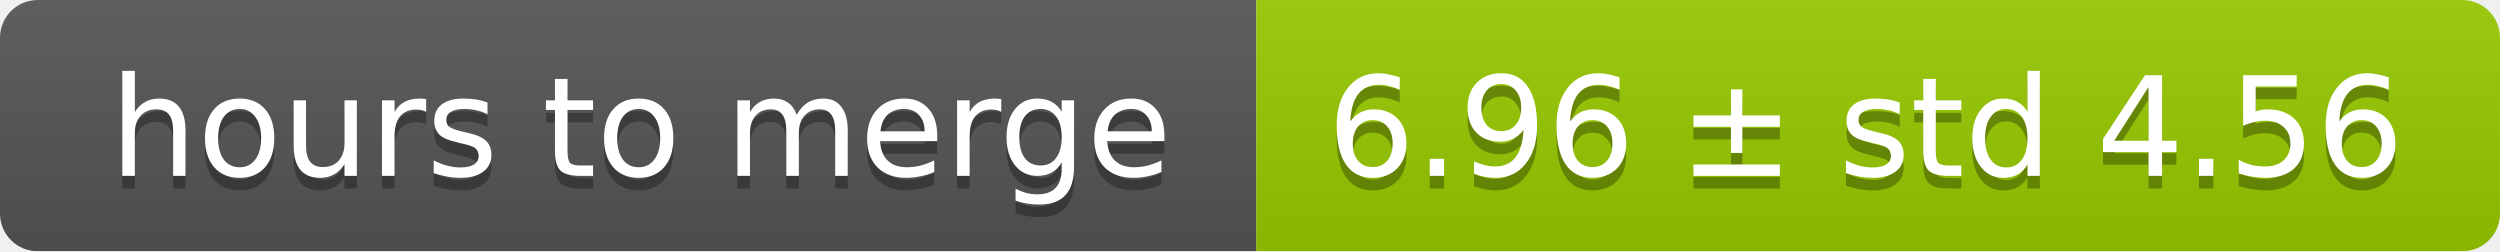
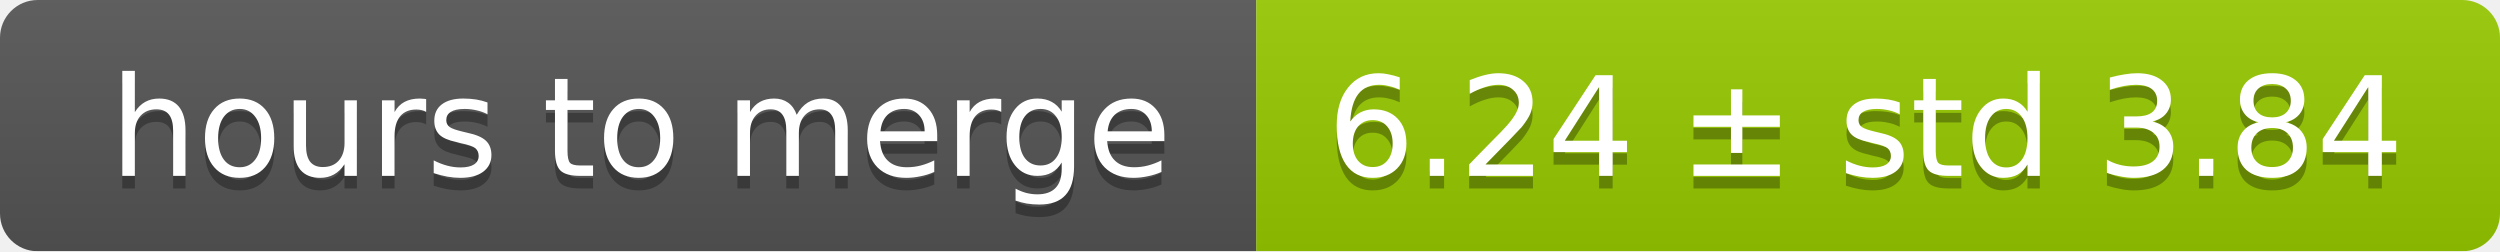
<svg xmlns="http://www.w3.org/2000/svg" width="199" height="20">
  <linearGradient id="smooth" x2="0" y2="100%">
    <stop offset="0" stop-color="#bbb" stop-opacity=".1" />
    <stop offset="1" stop-opacity=".1" />
  </linearGradient>
  <mask id="round">
    <rect width="199" height="20" rx="3" fill="#fff" />
  </mask>
  <g mask="url(#round)">
    <rect width="100" height="20" fill="#555" />
    <rect x="100" width="99" height="20" fill="#97ca00" />
    <rect width="199" height="20" fill="url(#smooth)" />
  </g>
  <g fill="#fff" text-anchor="middle" font-family="DejaVu Sans,Verdana,Geneva,sans-serif" font-size="11">
    <text x="51" y="15" fill="#010101" fill-opacity=".3">hours to merge</text>
    <text x="51" y="14">hours to merge</text>
-     <text x="148.5" y="15" fill="#010101" fill-opacity=".3">6.96 ± std 4.56</text>
-     <text x="148.5" y="14">6.96 ± std 4.56</text>
+     <text x="148.5" y="15" fill="#010101" fill-opacity=".3">6.24 ± std 3.84</text>
+     <text x="148.5" y="14">6.24 ± std 3.84</text>
  </g>
</svg>
